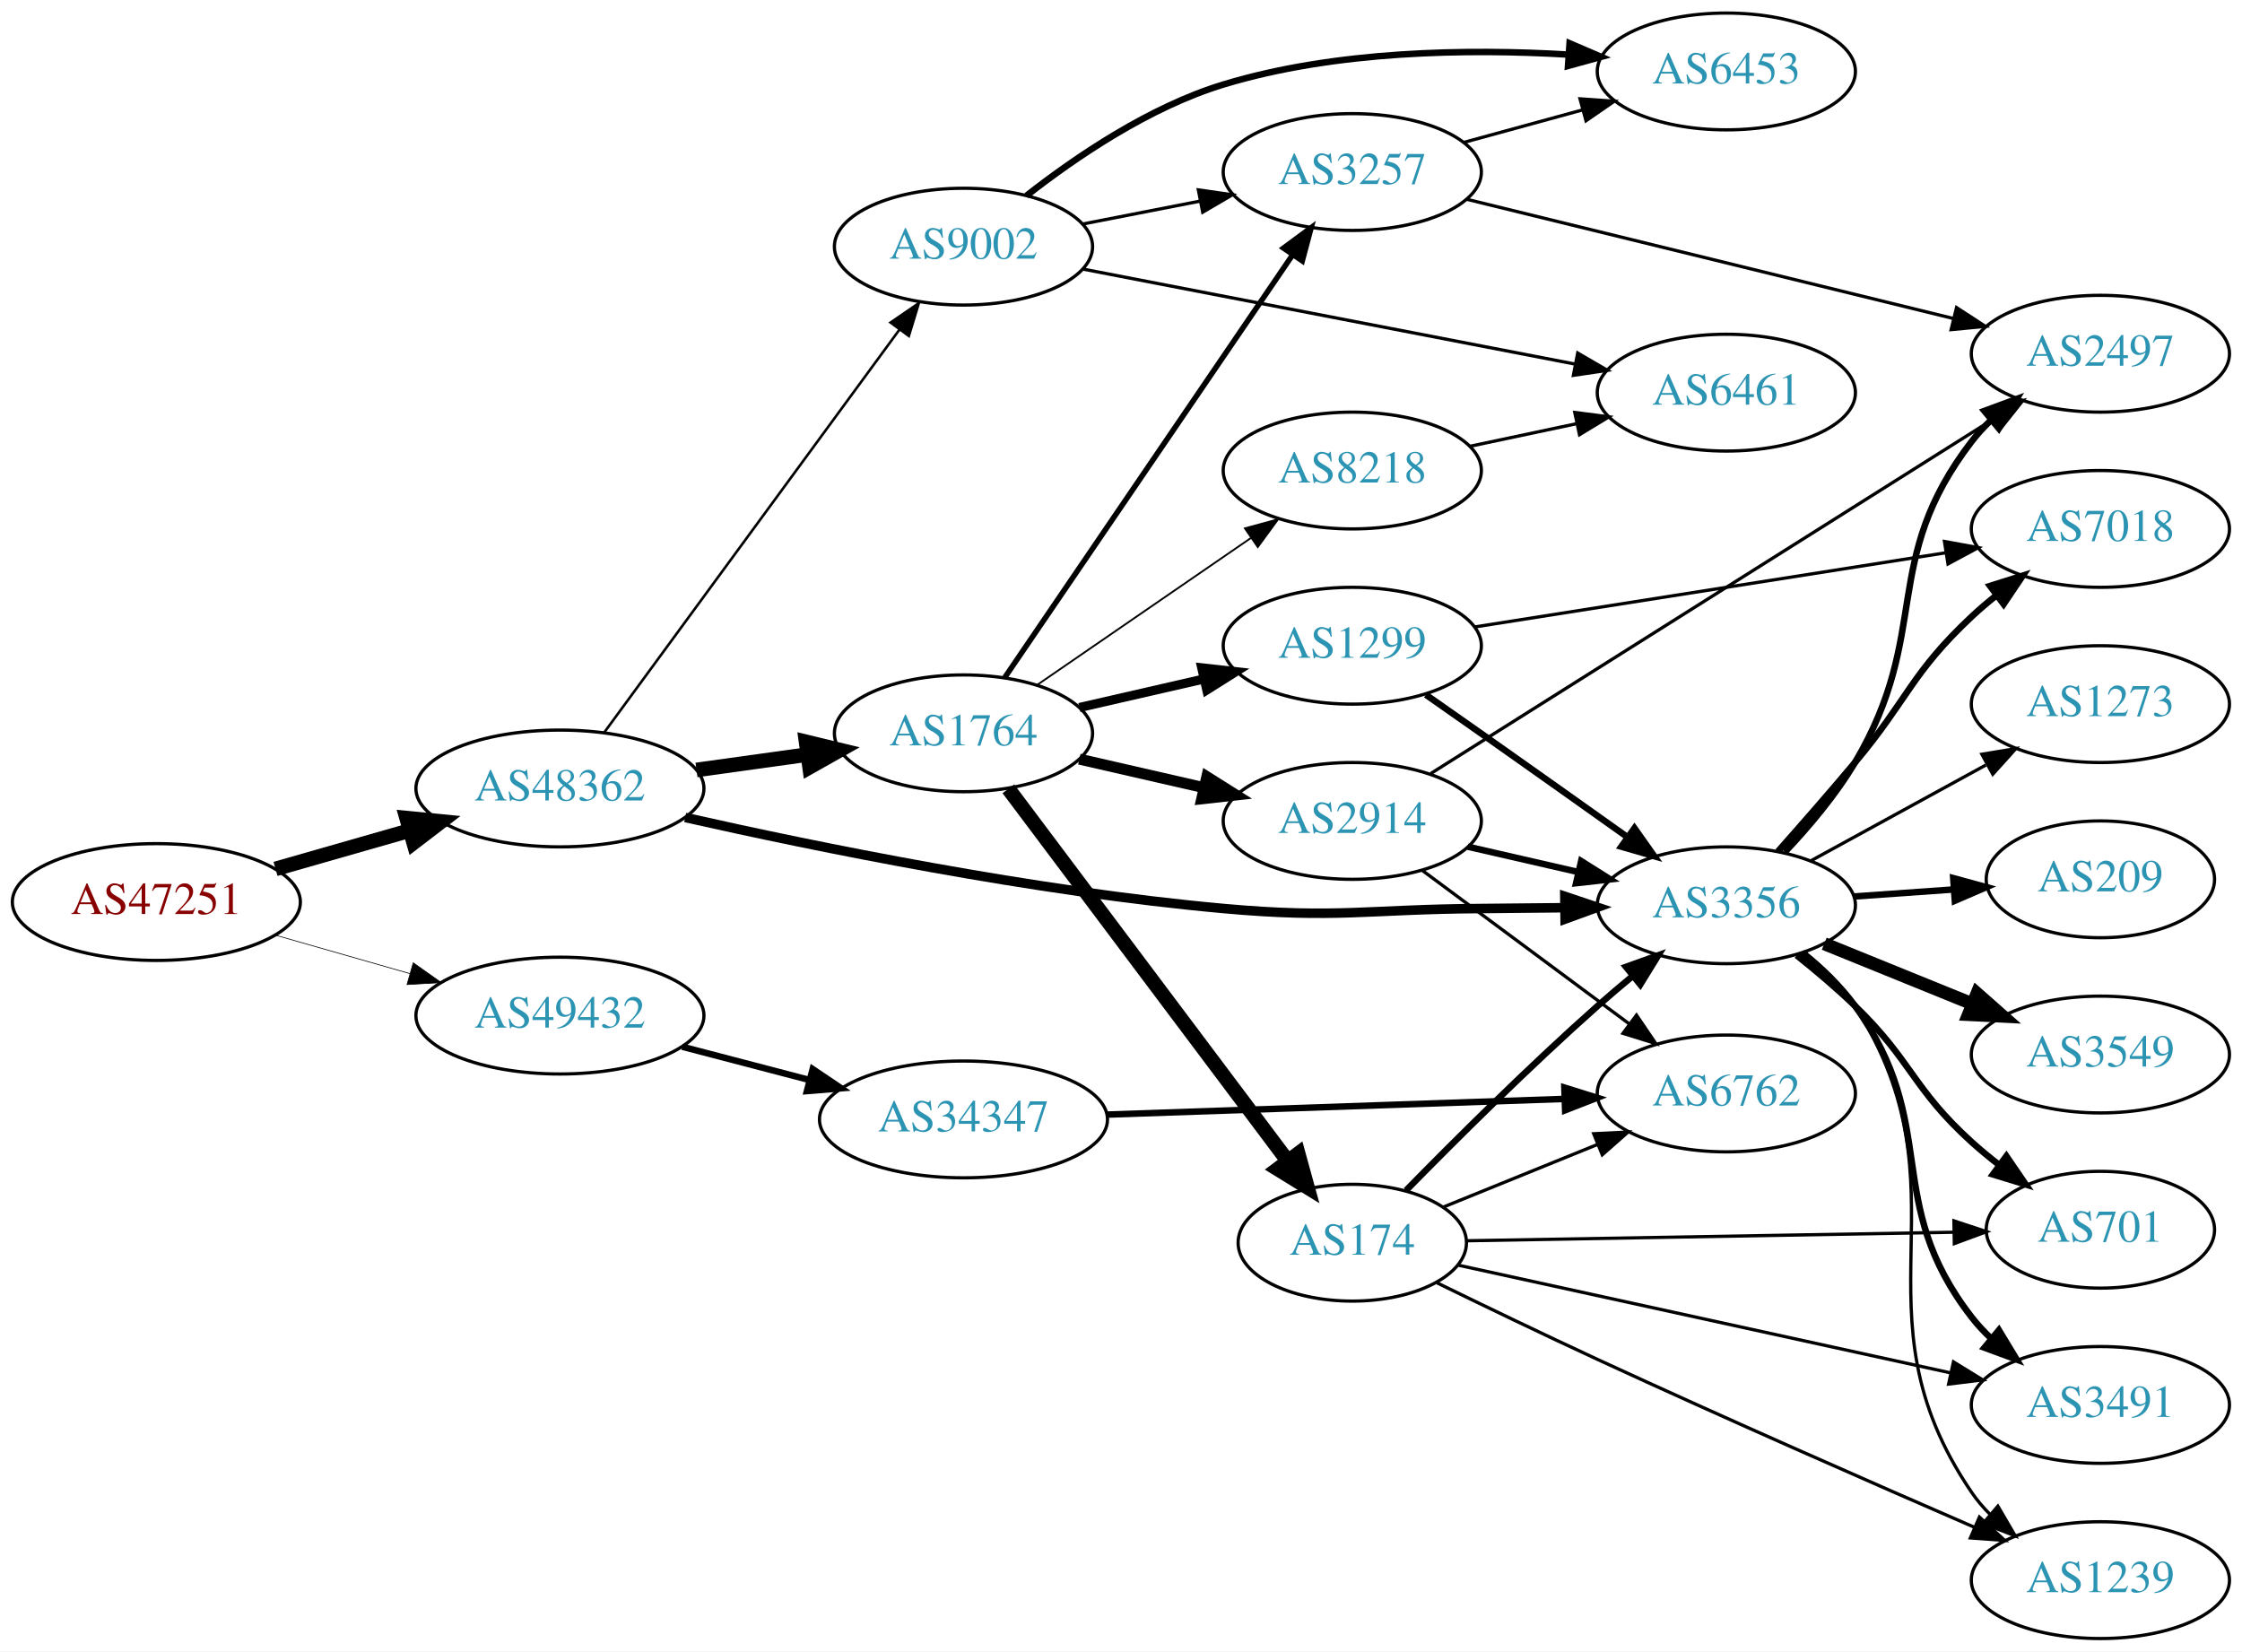
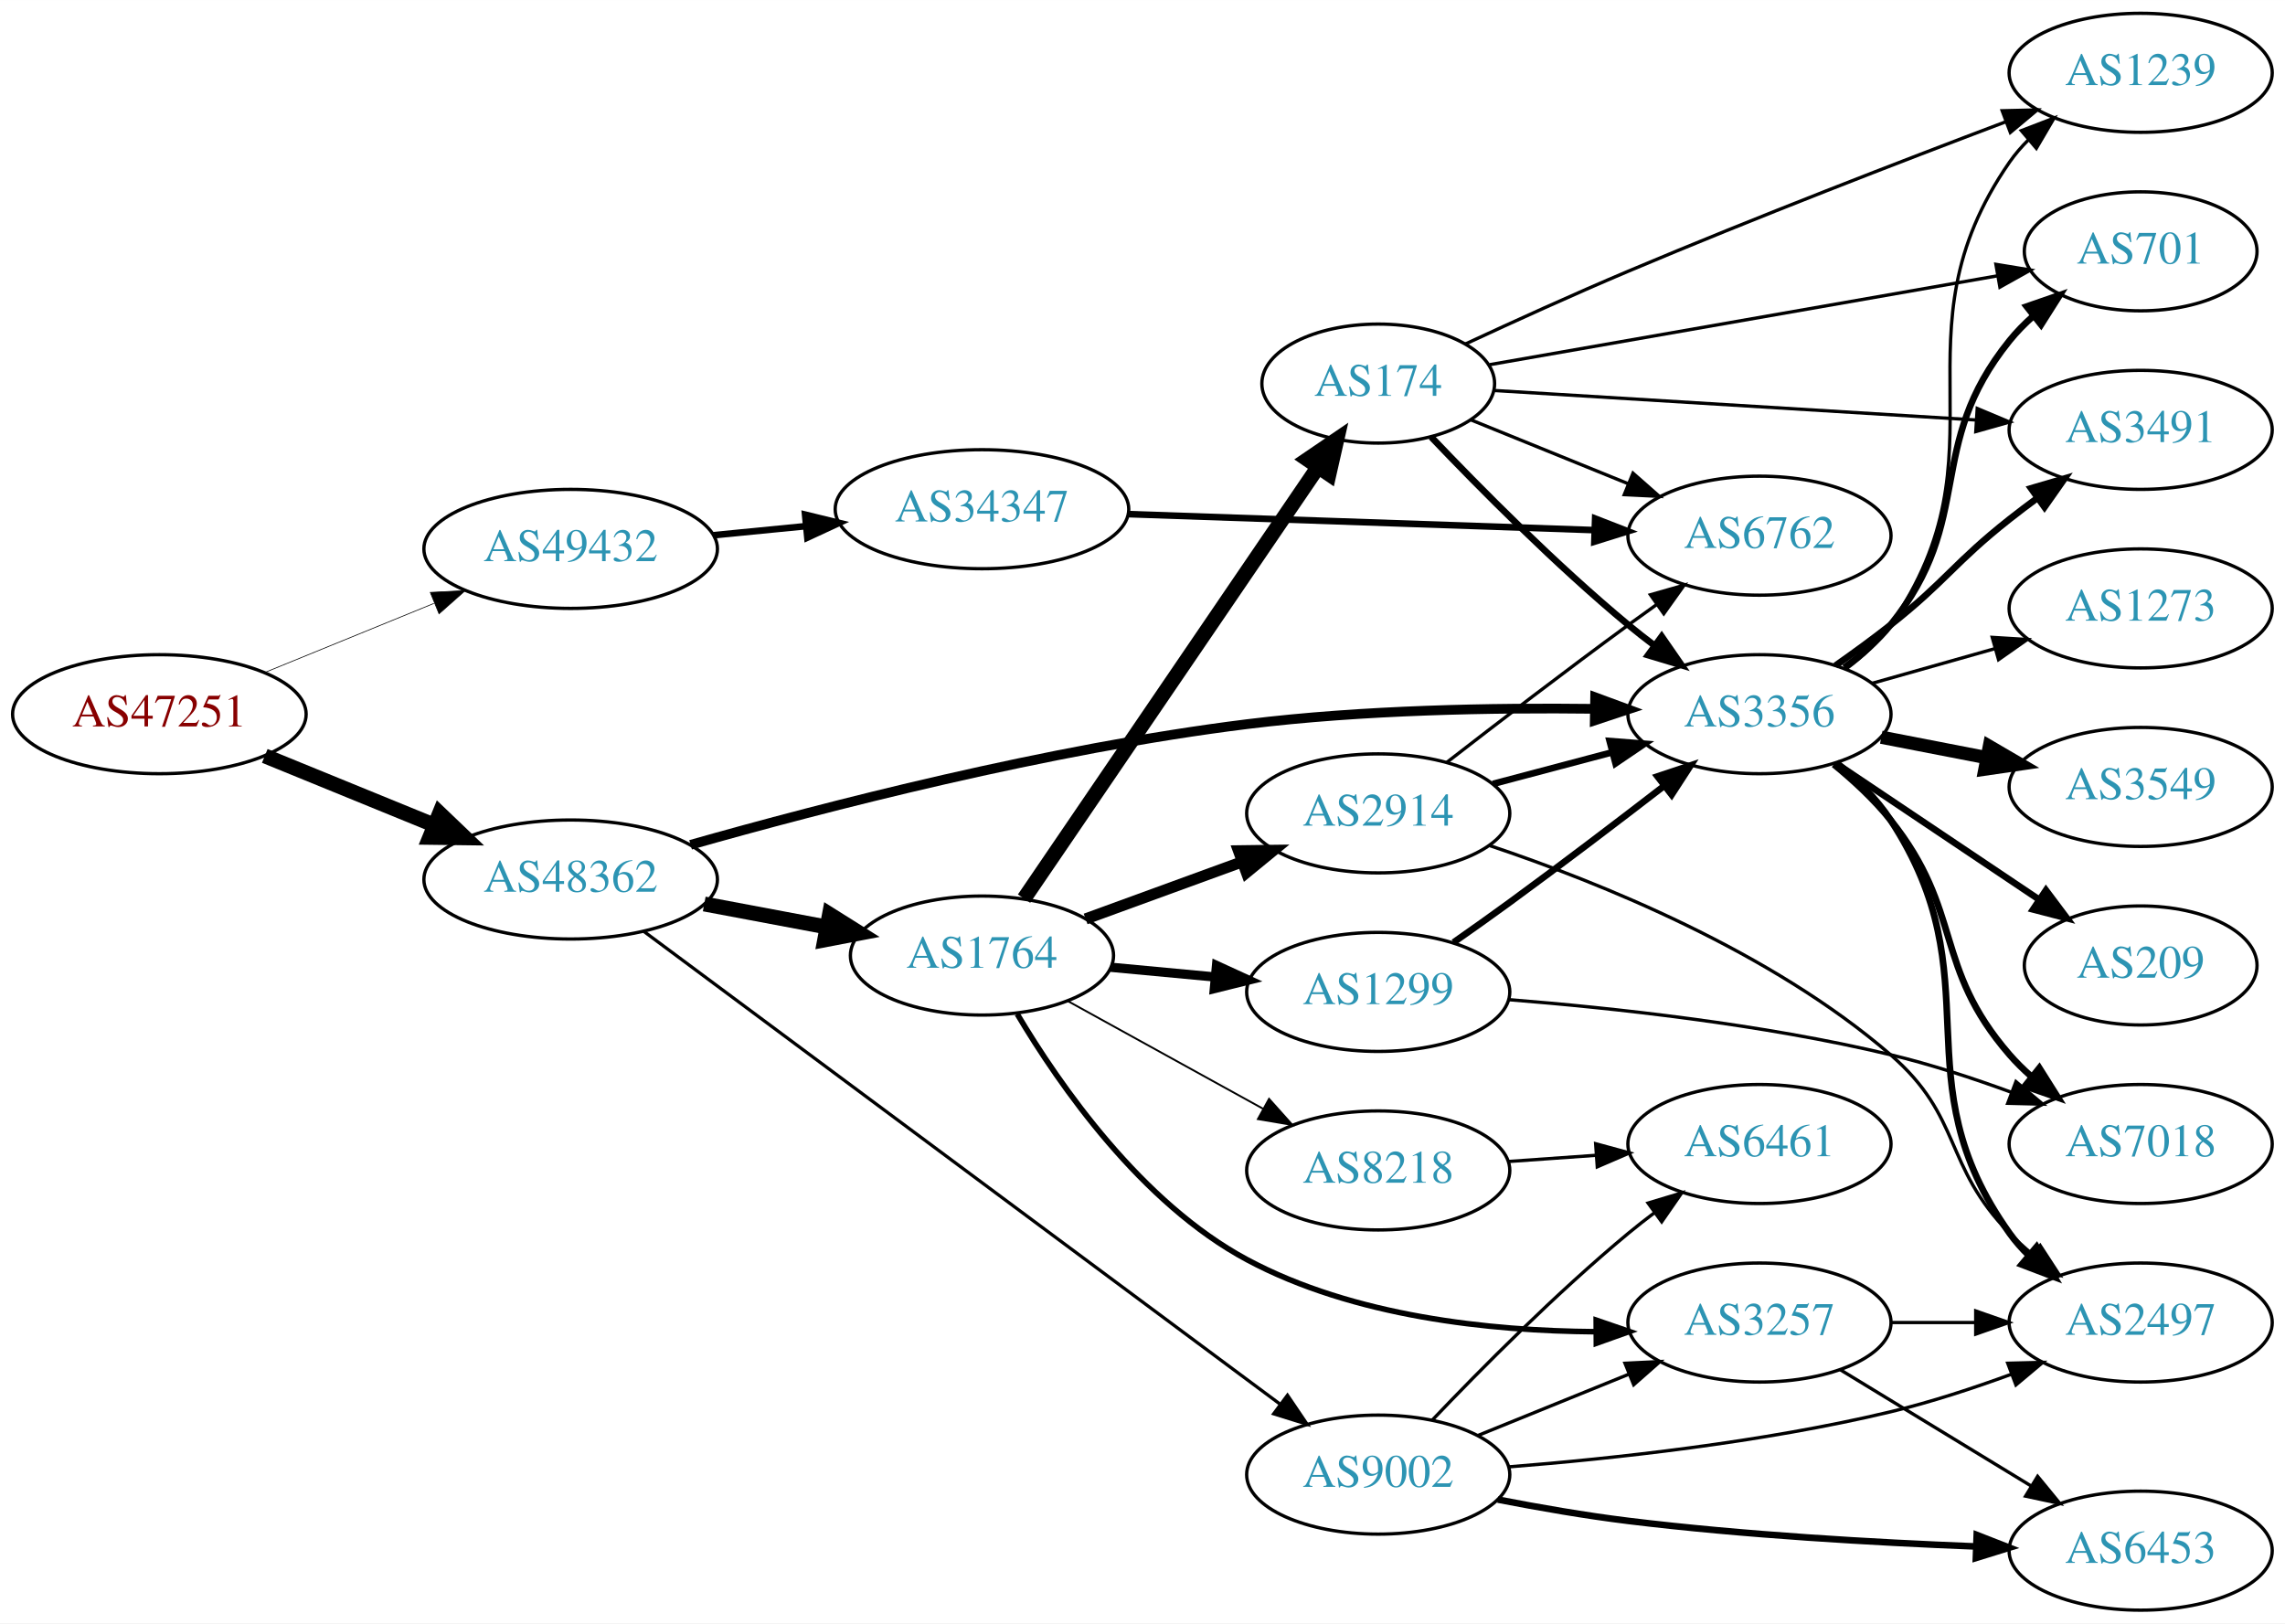
- <svg xmlns="http://www.w3.org/2000/svg" xmlns:xlink="http://www.w3.org/1999/xlink" width="691pt" height="509pt" viewBox="0.00 0.00 691.06 509.00">
-   <g id="graph0" class="graph" transform="scale(1 1) rotate(0) translate(4 505)">
-     <polygon fill="white" stroke="none" points="-4,4 -4,-505 687.055,-505 687.055,4 -4,4" />
+ <svg xmlns="http://www.w3.org/2000/svg" xmlns:xlink="http://www.w3.org/1999/xlink" width="691pt" height="491pt" viewBox="0.00 0.00 691.06 491.00">
+   <g id="graph0" class="graph" transform="scale(1 1) rotate(0) translate(4 487)">
+     <polygon fill="white" stroke="none" points="-4,4 -4,-487 687.055,-487 687.055,4 -4,4" />
    <g id="node1" class="node">
      <g id="a_node1">
        <a xlink:href="/asn/47251" xlink:title="AS47251 ~ VLBGIT Friesenecker e.U. [AT]">
-           <ellipse fill="#ffffff" stroke="black" cx="44.196" cy="-227" rx="44.393" ry="18" />
-           <text text-anchor="middle" x="44.196" y="-223.3" font-family="Times,serif" font-size="14.00" fill="#880000">AS47251</text>
+           <ellipse fill="#ffffff" stroke="black" cx="44.196" cy="-271" rx="44.393" ry="18" />
+           <text text-anchor="middle" x="44.196" y="-267.3" font-family="Times,serif" font-size="14.00" fill="#880000">AS47251</text>
        </a>
      </g>
    </g>
    <g id="node2" class="node">
      <g id="a_node2">
        <a xlink:href="/asn/48362" xlink:title="AS48362 ~ Stadtwerke Feldkirch [AT]">
-           <ellipse fill="#ffffff" stroke="black" cx="168.588" cy="-262" rx="44.393" ry="18" />
-           <text text-anchor="middle" x="168.588" y="-258.3" font-family="Times,serif" font-size="14.00" fill="#2c94b3">AS48362</text>
+           <ellipse fill="#ffffff" stroke="black" cx="168.588" cy="-221" rx="44.393" ry="18" />
+           <text text-anchor="middle" x="168.588" y="-217.3" font-family="Times,serif" font-size="14.00" fill="#2c94b3">AS48362</text>
        </a>
      </g>
    </g>
    <g id="edge1" class="edge">
-       <path fill="none" stroke="black" stroke-width="4.5" d="M80.926,-237.218C93.871,-240.919 108.667,-245.15 122.324,-249.056" />
-       <polygon fill="black" stroke="black" stroke-width="4.5" points="121.328,-252.866 132.026,-251.83 123.494,-245.295 121.328,-252.866" />
+       <path fill="none" stroke="black" stroke-width="4.5" d="M76.081,-258.383C91.591,-252.047 110.576,-244.291 127.225,-237.489" />
+       <polygon fill="black" stroke="black" stroke-width="4.5" points="128.945,-241.04 136.713,-233.613 125.967,-233.75 128.945,-241.04" />
    </g>
    <g id="node3" class="node">
      <g id="a_node3">
        <a xlink:href="/asn/49432" xlink:title="AS49432 ~ schallert.com e.U. [AT]">
-           <ellipse fill="#ffffff" stroke="black" cx="168.588" cy="-192" rx="44.393" ry="18" />
-           <text text-anchor="middle" x="168.588" y="-188.3" font-family="Times,serif" font-size="14.00" fill="#2c94b3">AS49432</text>
+           <ellipse fill="#ffffff" stroke="black" cx="168.588" cy="-321" rx="44.393" ry="18" />
+           <text text-anchor="middle" x="168.588" y="-317.3" font-family="Times,serif" font-size="14.00" fill="#2c94b3">AS49432</text>
        </a>
      </g>
    </g>
    <g id="edge2" class="edge">
-       <path fill="none" stroke="black" stroke-width="0.214" d="M80.926,-216.782C93.871,-213.081 108.667,-208.85 122.324,-204.944" />
-       <polygon fill="black" stroke="black" stroke-width="0.214" points="123.373,-208.284 132.026,-202.17 121.449,-201.554 123.373,-208.284" />
+       <path fill="none" stroke="black" stroke-width="0.209" d="M76.081,-283.617C91.591,-289.953 110.576,-297.709 127.225,-304.511" />
+       <polygon fill="black" stroke="black" stroke-width="0.209" points="126.132,-307.845 136.713,-308.387 128.78,-301.365 126.132,-307.845" />
    </g>
    <g id="node4" class="node">
      <g id="a_node4">
-         <a xlink:href="/asn/1764" xlink:title="AS1764 ~ NEXTLAYER-AS [AT]">
-           <ellipse fill="#ffffff" stroke="black" cx="292.98" cy="-279" rx="39.794" ry="18" />
-           <text text-anchor="middle" x="292.98" y="-275.3" font-family="Times,serif" font-size="14.00" fill="#2c94b3">AS1764</text>
+         <a xlink:href="/asn/3356" xlink:title="AS3356 ~ Level 3 Parent, LLC [US]">
+           <ellipse fill="#ffffff" stroke="black" cx="528.116" cy="-271" rx="39.794" ry="18" />
+           <text text-anchor="middle" x="528.116" y="-267.3" font-family="Times,serif" font-size="14.00" fill="#2c94b3">AS3356</text>
        </a>
      </g>
    </g>
    <g id="edge3" class="edge">
-       <path fill="none" stroke="black" stroke-width="4.5" d="M210.684,-267.708C221.636,-269.229 233.556,-270.885 244.807,-272.448" />
-       <polygon fill="black" stroke="black" stroke-width="4.5" points="244.458,-276.374 254.904,-273.85 245.541,-268.574 244.458,-276.374" />
+       <path fill="none" stroke="black" stroke-width="2.935" d="M204.862,-231.496C245.146,-242.93 313.237,-260.579 373.176,-268 408.06,-272.319 447.723,-272.993 478.052,-272.626" />
+       <polygon fill="black" stroke="black" stroke-width="2.935" points="478.426,-276.121 488.367,-272.457 478.311,-269.122 478.426,-276.121" />
    </g>
    <g id="node5" class="node">
      <g id="a_node5">
-         <a xlink:href="/asn/3356" xlink:title="AS3356 ~ Level 3 Parent, LLC [US]">
-           <ellipse fill="#ffffff" stroke="black" cx="528.116" cy="-226" rx="39.794" ry="18" />
-           <text text-anchor="middle" x="528.116" y="-222.3" font-family="Times,serif" font-size="14.00" fill="#2c94b3">AS3356</text>
+         <a xlink:href="/asn/1764" xlink:title="AS1764 ~ NEXTLAYER-AS [AT]">
+           <ellipse fill="#ffffff" stroke="black" cx="292.98" cy="-198" rx="39.794" ry="18" />
+           <text text-anchor="middle" x="292.98" y="-194.3" font-family="Times,serif" font-size="14.00" fill="#2c94b3">AS1764</text>
        </a>
      </g>
    </g>
    <g id="edge4" class="edge">
-       <path fill="none" stroke="black" stroke-width="2.935" d="M207.208,-253.064C247.858,-243.903 314.678,-230.273 373.176,-225 408.276,-221.836 417.229,-224.764 452.469,-225 460.762,-225.056 469.572,-225.146 478.124,-225.25" />
-       <polygon fill="black" stroke="black" stroke-width="2.935" points="478.33,-228.753 488.374,-225.382 478.42,-221.753 478.33,-228.753" />
+       <path fill="none" stroke="black" stroke-width="4.5" d="M208.988,-213.596C220.78,-211.38 233.815,-208.931 245.991,-206.642" />
+       <polygon fill="black" stroke="black" stroke-width="4.5" points="246.872,-210.483 255.972,-204.767 245.417,-202.744 246.872,-210.483" />
    </g>
    <g id="node6" class="node">
      <g id="a_node6">
        <a xlink:href="/asn/9002" xlink:title="AS9002 ~ RETN Limited [EU]">
-           <ellipse fill="#ffffff" stroke="black" cx="292.98" cy="-429" rx="39.794" ry="18" />
-           <text text-anchor="middle" x="292.98" y="-425.3" font-family="Times,serif" font-size="14.00" fill="#2c94b3">AS9002</text>
+           <ellipse fill="#ffffff" stroke="black" cx="412.823" cy="-41" rx="39.794" ry="18" />
+           <text text-anchor="middle" x="412.823" y="-37.3" font-family="Times,serif" font-size="14.00" fill="#2c94b3">AS9002</text>
        </a>
      </g>
    </g>
    <g id="edge5" class="edge">
-       <path fill="none" stroke="black" stroke-width="0.783" d="M182.225,-279.243C203.846,-308.744 248.037,-369.041 273.252,-403.446" />
-       <polygon fill="black" stroke="black" stroke-width="0.783" points="270.494,-405.604 279.229,-411.601 276.14,-401.466 270.494,-405.604" />
+       <path fill="none" stroke="black" stroke-width="0.978" d="M190.661,-205.341C234.096,-173.066 333.636,-99.099 382.99,-62.425" />
+       <polygon fill="black" stroke="black" stroke-width="0.978" points="385.375,-65.014 391.314,-56.24 381.2,-59.395 385.375,-65.014" />
    </g>
    <g id="node23" class="node">
      <g id="a_node23">
        <a xlink:href="/asn/34347" xlink:title="AS34347 ~ HALLAG Kommunal GmbH [AT]">
-           <ellipse fill="#ffffff" stroke="black" cx="292.98" cy="-160" rx="44.393" ry="18" />
-           <text text-anchor="middle" x="292.98" y="-156.3" font-family="Times,serif" font-size="14.00" fill="#2c94b3">AS34347</text>
-         </a>
-       </g>
-     </g>
-     <g id="edge34" class="edge">
-       <path fill="none" stroke="black" stroke-width="2" d="M206.31,-182.399C218.654,-179.171 232.589,-175.528 245.578,-172.132" />
-       <polygon fill="black" stroke="black" stroke-width="2" points="246.495,-175.51 255.285,-169.594 244.724,-168.738 246.495,-175.51" />
+           <ellipse fill="#ffffff" stroke="black" cx="292.98" cy="-333" rx="44.393" ry="18" />
+           <text text-anchor="middle" x="292.98" y="-329.3" font-family="Times,serif" font-size="14.00" fill="#2c94b3">AS34347</text>
+         </a>
+       </g>
+     </g>
+     <g id="edge35" class="edge">
+       <path fill="none" stroke="black" stroke-width="2" d="M211.709,-325.13C220.748,-326.016 230.403,-326.963 239.772,-327.881" />
+       <polygon fill="black" stroke="black" stroke-width="2" points="239.488,-331.37 249.782,-328.863 240.172,-324.404 239.488,-331.37" />
    </g>
    <g id="node7" class="node">
      <g id="a_node7">
-         <a xlink:href="/asn/2914" xlink:title="AS2914 ~ NTT America, Inc. [US]">
-           <ellipse fill="#ffffff" stroke="black" cx="412.823" cy="-252" rx="39.794" ry="18" />
-           <text text-anchor="middle" x="412.823" y="-248.3" font-family="Times,serif" font-size="14.00" fill="#2c94b3">AS2914</text>
+         <a xlink:href="/asn/3549" xlink:title="AS3549 ~ Level 3 Parent, LLC [US]">
+           <ellipse fill="#ffffff" stroke="black" cx="643.409" cy="-249" rx="39.794" ry="18" />
+           <text text-anchor="middle" x="643.409" y="-245.3" font-family="Times,serif" font-size="14.00" fill="#2c94b3">AS3549</text>
        </a>
      </g>
    </g>
    <g id="edge6" class="edge">
-       <path fill="none" stroke="black" stroke-width="3.375" d="M328.7,-271.045C340.7,-268.296 354.32,-265.175 367.013,-262.267" />
-       <polygon fill="black" stroke="black" stroke-width="3.375" points="367.979,-265.636 376.945,-259.991 366.415,-258.813 367.979,-265.636" />
+       <path fill="none" stroke="black" stroke-width="4" d="M564.963,-264.039C575.083,-262.074 586.231,-259.909 596.84,-257.849" />
+       <polygon fill="black" stroke="black" stroke-width="4" points="597.646,-261.258 606.795,-255.916 596.312,-254.386 597.646,-261.258" />
    </g>
    <g id="node8" class="node">
      <g id="a_node8">
-         <a xlink:href="/asn/1299" xlink:title="AS1299 ~ Telia Carrier [EU]">
-           <ellipse fill="#ffffff" stroke="black" cx="412.823" cy="-306" rx="39.794" ry="18" />
-           <text text-anchor="middle" x="412.823" y="-302.3" font-family="Times,serif" font-size="14.00" fill="#2c94b3">AS1299</text>
+         <a xlink:href="/asn/3491" xlink:title="AS3491 ~ PCCW Global, Inc. [US]">
+           <ellipse fill="#ffffff" stroke="black" cx="643.409" cy="-357" rx="39.794" ry="18" />
+           <text text-anchor="middle" x="643.409" y="-353.3" font-family="Times,serif" font-size="14.00" fill="#2c94b3">AS3491</text>
        </a>
      </g>
    </g>
    <g id="edge7" class="edge">
-       <path fill="none" stroke="black" stroke-width="2.812" d="M328.7,-286.955C340.7,-289.704 354.32,-292.825 367.013,-295.733" />
-       <polygon fill="black" stroke="black" stroke-width="2.812" points="366.415,-299.187 376.945,-298.009 367.979,-292.364 366.415,-299.187" />
+       <path fill="none" stroke="black" stroke-width="2" d="M551.106,-285.701C556.636,-289.577 562.494,-293.842 567.762,-298 584.565,-311.264 586.959,-316.736 603.762,-330 606.479,-332.144 609.352,-334.317 612.256,-336.449" />
+       <polygon fill="black" stroke="black" stroke-width="2" points="610.252,-339.319 620.419,-342.299 614.329,-333.629 610.252,-339.319" />
    </g>
    <g id="node9" class="node">
      <g id="a_node9">
-         <a xlink:href="/asn/3257" xlink:title="AS3257 ~ GTT [DE]">
-           <ellipse fill="#ffffff" stroke="black" cx="412.823" cy="-452" rx="39.794" ry="18" />
-           <text text-anchor="middle" x="412.823" y="-448.3" font-family="Times,serif" font-size="14.00" fill="#2c94b3">AS3257</text>
+         <a xlink:href="/asn/1239" xlink:title="AS1239 ~ Sprint [US]">
+           <ellipse fill="#ffffff" stroke="black" cx="643.409" cy="-465" rx="39.794" ry="18" />
+           <text text-anchor="middle" x="643.409" y="-461.3" font-family="Times,serif" font-size="14.00" fill="#2c94b3">AS1239</text>
        </a>
      </g>
    </g>
    <g id="edge8" class="edge">
-       <path fill="none" stroke="black" stroke-width="1.688" d="M305.71,-296.22C326.534,-326.79 370.051,-390.676 394.391,-426.409" />
-       <polygon fill="black" stroke="black" stroke-width="1.688" points="391.618,-428.555 400.14,-434.849 397.403,-424.614 391.618,-428.555" />
+       <path fill="none" stroke="black" d="M554.309,-284.693C559.371,-288.432 564.218,-292.888 567.762,-298 604.374,-350.794 567.151,-385.206 603.762,-438 605.424,-440.396 607.372,-442.648 609.493,-444.75" />
+       <polygon fill="black" stroke="black" points="607.328,-447.502 617.216,-451.307 611.859,-442.167 607.328,-447.502" />
    </g>
    <g id="node10" class="node">
      <g id="a_node10">
-         <a xlink:href="/asn/174" xlink:title="AS174 ~ Cogent Communications [US]">
-           <ellipse fill="#ffffff" stroke="black" cx="412.823" cy="-122" rx="35.194" ry="18" />
-           <text text-anchor="middle" x="412.823" y="-118.3" font-family="Times,serif" font-size="14.00" fill="#2c94b3">AS174</text>
+         <a xlink:href="/asn/7018" xlink:title="AS7018 ~ AT&amp;T Services, Inc. [US]">
+           <ellipse fill="#ffffff" stroke="black" cx="643.409" cy="-141" rx="39.794" ry="18" />
+           <text text-anchor="middle" x="643.409" y="-137.3" font-family="Times,serif" font-size="14.00" fill="#2c94b3">AS7018</text>
        </a>
      </g>
    </g>
    <g id="edge9" class="edge">
-       <path fill="none" stroke="black" stroke-width="4.5" d="M306.816,-261.899C327.624,-234.176 368.821,-179.291 392.966,-147.123" />
-       <polygon fill="black" stroke="black" stroke-width="4.5" points="396.149,-149.441 399.003,-139.08 389.851,-144.714 396.149,-149.441" />
+       <path fill="none" stroke="black" stroke-width="2" d="M550.617,-255.81C556.638,-250.898 562.868,-245.124 567.762,-239 589.85,-211.362 580.563,-194.712 603.762,-168 605.725,-165.741 607.915,-163.576 610.227,-161.525" />
+       <polygon fill="black" stroke="black" stroke-width="2" points="612.762,-163.981 618.411,-155.017 608.405,-158.502 612.762,-163.981" />
    </g>
    <g id="node11" class="node">
      <g id="a_node11">
-         <a xlink:href="/asn/8218" xlink:title="AS8218 ~ legacy Neotelecoms [FR]">
-           <ellipse fill="#ffffff" stroke="black" cx="412.823" cy="-360" rx="39.794" ry="18" />
-           <text text-anchor="middle" x="412.823" y="-356.3" font-family="Times,serif" font-size="14.00" fill="#2c94b3">AS8218</text>
+         <a xlink:href="/asn/2497" xlink:title="AS2497 ~ Internet Initiative Japan Inc. [JP]">
+           <ellipse fill="#ffffff" stroke="black" cx="643.409" cy="-87" rx="39.794" ry="18" />
+           <text text-anchor="middle" x="643.409" y="-83.3" font-family="Times,serif" font-size="14.00" fill="#2c94b3">AS2497</text>
        </a>
      </g>
    </g>
    <g id="edge10" class="edge">
-       <path fill="none" stroke="black" stroke-width="0.562" d="M315.595,-293.857C334.083,-306.565 360.897,-324.995 381.526,-339.175" />
-       <polygon fill="black" stroke="black" stroke-width="0.562" points="379.723,-342.183 389.947,-344.963 383.688,-336.414 379.723,-342.183" />
+       <path fill="none" stroke="black" stroke-width="2" d="M551.373,-256.357C557.416,-251.461 563.467,-245.559 567.762,-239 599.436,-190.635 570.138,-161.03 603.762,-114 605.458,-111.628 607.431,-109.393 609.569,-107.304" />
+       <polygon fill="black" stroke="black" stroke-width="2" points="611.933,-109.889 617.324,-100.769 607.422,-104.537 611.933,-109.889" />
    </g>
    <g id="node12" class="node">
      <g id="a_node12">
-         <a xlink:href="/asn/701" xlink:title="AS701 ~ UUNET [US]">
-           <ellipse fill="#ffffff" stroke="black" cx="643.409" cy="-126" rx="35.194" ry="18" />
-           <text text-anchor="middle" x="643.409" y="-122.3" font-family="Times,serif" font-size="14.00" fill="#2c94b3">AS701</text>
-         </a>
-       </g>
-     </g>
-     <g id="edge22" class="edge">
-       <path fill="none" stroke="black" stroke-width="2" d="M549.775,-210.592C555.772,-205.814 562.2,-200.384 567.762,-195 585.428,-177.901 585.541,-169.505 603.762,-153 606.39,-150.62 609.234,-148.273 612.148,-146.015" />
-       <polygon fill="black" stroke="black" stroke-width="2" points="614.432,-148.68 620.415,-139.936 610.285,-143.04 614.432,-148.68" />
+         <a xlink:href="/asn/209" xlink:title="AS209 ~ CenturyLink Communications, LLC [US]">
+           <ellipse fill="#ffffff" stroke="black" cx="643.409" cy="-195" rx="35.194" ry="18" />
+           <text text-anchor="middle" x="643.409" y="-191.3" font-family="Times,serif" font-size="14.00" fill="#2c94b3">AS209</text>
+         </a>
+       </g>
+     </g>
+     <g id="edge11" class="edge">
+       <path fill="none" stroke="black" stroke-width="2" d="M551.229,-256.166C568.763,-244.403 593.437,-227.852 612.696,-214.932" />
+       <polygon fill="black" stroke="black" stroke-width="2" points="614.764,-217.759 621.119,-209.282 610.865,-211.946 614.764,-217.759" />
    </g>
    <g id="node13" class="node">
      <g id="a_node13">
-         <a xlink:href="/asn/3491" xlink:title="AS3491 ~ PCCW Global, Inc. [US]">
-           <ellipse fill="#ffffff" stroke="black" cx="643.409" cy="-72" rx="39.794" ry="18" />
-           <text text-anchor="middle" x="643.409" y="-68.3" font-family="Times,serif" font-size="14.00" fill="#2c94b3">AS3491</text>
-         </a>
-       </g>
-     </g>
-     <g id="edge18" class="edge">
-       <path fill="none" stroke="black" stroke-width="2" d="M551.466,-211.391C557.369,-206.709 563.323,-201.13 567.762,-195 594.489,-158.093 575.828,-135.002 603.762,-99 605.55,-96.696 607.588,-94.511 609.773,-92.456" />
-       <polygon fill="black" stroke="black" stroke-width="2" points="612.129,-95.049 617.614,-85.985 607.673,-89.65 612.129,-95.049" />
+         <a xlink:href="/asn/701" xlink:title="AS701 ~ UUNET [US]">
+           <ellipse fill="#ffffff" stroke="black" cx="643.409" cy="-411" rx="35.194" ry="18" />
+           <text text-anchor="middle" x="643.409" y="-407.3" font-family="Times,serif" font-size="14.00" fill="#2c94b3">AS701</text>
+         </a>
+       </g>
+     </g>
+     <g id="edge12" class="edge">
+       <path fill="none" stroke="black" stroke-width="2" d="M553.775,-285.093C558.865,-288.812 563.857,-293.158 567.762,-298 593.776,-330.253 577.749,-351.747 603.762,-384 605.869,-386.612 608.292,-389.08 610.877,-391.383" />
+       <polygon fill="black" stroke="black" stroke-width="2" points="608.943,-394.316 618.957,-397.776 613.286,-388.827 608.943,-394.316" />
+     </g>
+     <g id="node14" class="node">
+       <g id="a_node14">
+         <a xlink:href="/asn/1273" xlink:title="AS1273 ~ Vodafone Group PLC [EU]">
+           <ellipse fill="#ffffff" stroke="black" cx="643.409" cy="-303" rx="39.794" ry="18" />
+           <text text-anchor="middle" x="643.409" y="-299.3" font-family="Times,serif" font-size="14.00" fill="#2c94b3">AS1273</text>
+         </a>
+       </g>
+     </g>
+     <g id="edge13" class="edge">
+       <path fill="none" stroke="black" d="M562.189,-280.342C573.837,-283.631 587.102,-287.378 599.445,-290.865" />
+       <polygon fill="black" stroke="black" points="598.523,-294.241 609.098,-293.591 600.426,-287.505 598.523,-294.241" />
    </g>
    <g id="node15" class="node">
      <g id="a_node15">
-         <a xlink:href="/asn/1239" xlink:title="AS1239 ~ Sprint [US]">
-           <ellipse fill="#ffffff" stroke="black" cx="643.409" cy="-18" rx="39.794" ry="18" />
-           <text text-anchor="middle" x="643.409" y="-14.3" font-family="Times,serif" font-size="14.00" fill="#2c94b3">AS1239</text>
-         </a>
-       </g>
-     </g>
-     <g id="edge21" class="edge">
-       <path fill="none" stroke="black" d="M552.368,-211.409C558.14,-206.795 563.801,-201.247 567.762,-195 604.479,-137.101 565.149,-101.652 603.762,-45 605.405,-42.591 607.338,-40.329 609.45,-38.221" />
-       <polygon fill="black" stroke="black" points="611.816,-40.803 617.154,-31.651 607.274,-35.476 611.816,-40.803" />
+         <a xlink:href="/asn/2914" xlink:title="AS2914 ~ NTT America, Inc. [US]">
+           <ellipse fill="#ffffff" stroke="black" cx="412.823" cy="-241" rx="39.794" ry="18" />
+           <text text-anchor="middle" x="412.823" y="-237.3" font-family="Times,serif" font-size="14.00" fill="#2c94b3">AS2914</text>
+         </a>
+       </g>
+     </g>
+     <g id="edge14" class="edge">
+       <path fill="none" stroke="black" stroke-width="3.375" d="M324.328,-209.074C338.649,-214.299 355.941,-220.609 371.358,-226.235" />
+       <polygon fill="black" stroke="black" stroke-width="3.375" points="370.575,-229.675 381.169,-229.815 372.974,-223.099 370.575,-229.675" />
    </g>
    <g id="node16" class="node">
      <g id="a_node16">
-         <a xlink:href="/asn/209" xlink:title="AS209 ~ CenturyLink Communications, LLC [US]">
-           <ellipse fill="#ffffff" stroke="black" cx="643.409" cy="-234" rx="35.194" ry="18" />
-           <text text-anchor="middle" x="643.409" y="-230.3" font-family="Times,serif" font-size="14.00" fill="#2c94b3">AS209</text>
-         </a>
-       </g>
-     </g>
-     <g id="edge16" class="edge">
-       <path fill="none" stroke="black" stroke-width="2" d="M567.472,-228.708C577.286,-229.401 587.922,-230.152 598.012,-230.865" />
-       <polygon fill="black" stroke="black" stroke-width="2" points="598.052,-234.376 608.273,-231.59 598.545,-227.394 598.052,-234.376" />
+         <a xlink:href="/asn/1299" xlink:title="AS1299 ~ Telia Carrier [EU]">
+           <ellipse fill="#ffffff" stroke="black" cx="412.823" cy="-187" rx="39.794" ry="18" />
+           <text text-anchor="middle" x="412.823" y="-183.3" font-family="Times,serif" font-size="14.00" fill="#2c94b3">AS1299</text>
+         </a>
+       </g>
+     </g>
+     <g id="edge15" class="edge">
+       <path fill="none" stroke="black" stroke-width="2.812" d="M331.915,-194.459C341.907,-193.526 352.825,-192.507 363.291,-191.53" />
+       <polygon fill="black" stroke="black" stroke-width="2.812" points="363.924,-194.986 373.555,-190.572 363.273,-188.017 363.924,-194.986" />
    </g>
    <g id="node17" class="node">
      <g id="a_node17">
-         <a xlink:href="/asn/3549" xlink:title="AS3549 ~ Level 3 Parent, LLC [US]">
-           <ellipse fill="#ffffff" stroke="black" cx="643.409" cy="-180" rx="39.794" ry="18" />
-           <text text-anchor="middle" x="643.409" y="-176.3" font-family="Times,serif" font-size="14.00" fill="#2c94b3">AS3549</text>
-         </a>
-       </g>
-     </g>
-     <g id="edge17" class="edge">
-       <path fill="none" stroke="black" stroke-width="4" d="M558.292,-214.154C572.167,-208.52 588.945,-201.708 603.854,-195.654" />
-       <polygon fill="black" stroke="black" stroke-width="4" points="605.383,-198.811 613.332,-191.806 602.75,-192.325 605.383,-198.811" />
+         <a xlink:href="/asn/3257" xlink:title="AS3257 ~ GTT [DE]">
+           <ellipse fill="#ffffff" stroke="black" cx="528.116" cy="-87" rx="39.794" ry="18" />
+           <text text-anchor="middle" x="528.116" y="-83.3" font-family="Times,serif" font-size="14.00" fill="#2c94b3">AS3257</text>
+         </a>
+       </g>
+     </g>
+     <g id="edge16" class="edge">
+       <path fill="none" stroke="black" stroke-width="1.688" d="M303.642,-180.31C316.453,-158.756 341.217,-123.105 373.176,-106 405.385,-88.761 446.688,-84.457 478.401,-84.221" />
+       <polygon fill="black" stroke="black" stroke-width="1.688" points="478.741,-87.722 488.762,-84.283 478.783,-80.723 478.741,-87.722" />
    </g>
    <g id="node18" class="node">
      <g id="a_node18">
-         <a xlink:href="/asn/2497" xlink:title="AS2497 ~ Internet Initiative Japan Inc. [JP]">
-           <ellipse fill="#ffffff" stroke="black" cx="643.409" cy="-396" rx="39.794" ry="18" />
-           <text text-anchor="middle" x="643.409" y="-392.3" font-family="Times,serif" font-size="14.00" fill="#2c94b3">AS2497</text>
-         </a>
-       </g>
-     </g>
-     <g id="edge19" class="edge">
-       <path fill="none" stroke="black" stroke-width="2" d="M546.145,-242.39C553.546,-250.211 561.856,-260.028 567.762,-270 591.622,-310.283 575.247,-331.867 603.762,-369 605.538,-371.313 607.568,-373.504 609.747,-375.564" />
-       <polygon fill="black" stroke="black" stroke-width="2" points="607.642,-378.365 617.577,-382.043 612.104,-372.972 607.642,-378.365" />
+         <a xlink:href="/asn/174" xlink:title="AS174 ~ Cogent Communications [US]">
+           <ellipse fill="#ffffff" stroke="black" cx="412.823" cy="-371" rx="35.194" ry="18" />
+           <text text-anchor="middle" x="412.823" y="-367.3" font-family="Times,serif" font-size="14.00" fill="#2c94b3">AS174</text>
+         </a>
+       </g>
+     </g>
+     <g id="edge17" class="edge">
+       <path fill="none" stroke="black" stroke-width="4.5" d="M305.71,-215.22C326.587,-245.869 370.275,-310.006 394.579,-345.684" />
+       <polygon fill="black" stroke="black" stroke-width="4.5" points="391.43,-348.056 400.314,-354.104 397.939,-343.623 391.43,-348.056" />
    </g>
    <g id="node19" class="node">
      <g id="a_node19">
-         <a xlink:href="/asn/7018" xlink:title="AS7018 ~ AT&amp;T Services, Inc. [US]">
-           <ellipse fill="#ffffff" stroke="black" cx="643.409" cy="-342" rx="39.794" ry="18" />
-           <text text-anchor="middle" x="643.409" y="-338.3" font-family="Times,serif" font-size="14.00" fill="#2c94b3">AS7018</text>
-         </a>
-       </g>
+         <a xlink:href="/asn/8218" xlink:title="AS8218 ~ legacy Neotelecoms [FR]">
+           <ellipse fill="#ffffff" stroke="black" cx="412.823" cy="-133" rx="39.794" ry="18" />
+           <text text-anchor="middle" x="412.823" y="-129.3" font-family="Times,serif" font-size="14.00" fill="#2c94b3">AS8218</text>
+         </a>
+       </g>
+     </g>
+     <g id="edge18" class="edge">
+       <path fill="none" stroke="black" stroke-width="0.562" d="M318.972,-184.215C336.158,-174.736 359.186,-162.034 378.009,-151.651" />
+       <polygon fill="black" stroke="black" stroke-width="0.562" points="379.802,-154.66 386.868,-146.765 376.421,-148.53 379.802,-154.66" />
+     </g>
+     <g id="edge21" class="edge">
+       <path fill="none" stroke="black" d="M452.205,-43.338C483.608,-45.822 529.003,-50.723 567.762,-60 579.908,-62.907 592.81,-67.14 604.409,-71.395" />
+       <polygon fill="black" stroke="black" points="603.21,-74.683 613.801,-74.946 605.685,-68.135 603.21,-74.683" />
    </g>
    <g id="edge20" class="edge">
-       <path fill="none" stroke="black" stroke-width="2" d="M543.98,-242.558C551.241,-250.74 560.055,-260.807 567.762,-270 584.218,-289.627 585.073,-297.487 603.762,-315 606.151,-317.239 608.737,-319.437 611.4,-321.553" />
-       <polygon fill="black" stroke="black" stroke-width="2" points="609.396,-324.424 619.501,-327.611 613.589,-318.819 609.396,-324.424" />
+       <path fill="none" stroke="black" d="M442.999,-52.846C456.874,-58.48 473.652,-65.292 488.561,-71.346" />
+       <polygon fill="black" stroke="black" points="487.457,-74.675 498.039,-75.194 490.09,-68.189 487.457,-74.675" />
    </g>
    <g id="node20" class="node">
      <g id="a_node20">
-         <a xlink:href="/asn/1273" xlink:title="AS1273 ~ Vodafone Group PLC [EU]">
-           <ellipse fill="#ffffff" stroke="black" cx="643.409" cy="-288" rx="39.794" ry="18" />
-           <text text-anchor="middle" x="643.409" y="-284.3" font-family="Times,serif" font-size="14.00" fill="#2c94b3">AS1273</text>
-         </a>
-       </g>
-     </g>
-     <g id="edge23" class="edge">
-       <path fill="none" stroke="black" d="M554.259,-239.76C570.1,-248.429 590.761,-259.735 608.098,-269.223" />
-       <polygon fill="black" stroke="black" points="606.883,-272.548 617.336,-274.279 610.244,-266.408 606.883,-272.548" />
-     </g>
-     <g id="edge28" class="edge">
-       <path fill="none" stroke="black" d="M329.657,-435.963C341.088,-438.194 353.91,-440.697 365.964,-443.049" />
-       <polygon fill="black" stroke="black" points="365.376,-446.501 375.861,-444.981 366.717,-439.63 365.376,-446.501" />
+         <a xlink:href="/asn/6453" xlink:title="AS6453 ~ TATA COMMUNICATIONS (AMERICA) INC [US]">
+           <ellipse fill="#ffffff" stroke="black" cx="643.409" cy="-18" rx="39.794" ry="18" />
+           <text text-anchor="middle" x="643.409" y="-14.3" font-family="Times,serif" font-size="14.00" fill="#2c94b3">AS6453</text>
+         </a>
+       </g>
+     </g>
+     <g id="edge19" class="edge">
+       <path fill="none" stroke="black" stroke-width="2" d="M448.994,-33.453C461.414,-31.041 475.513,-28.587 488.469,-27 523.411,-22.719 563.073,-20.462 593.386,-19.278" />
+       <polygon fill="black" stroke="black" stroke-width="2" points="593.83,-22.765 603.696,-18.903 593.575,-15.769 593.83,-22.765" />
    </g>
    <g id="node21" class="node">
      <g id="a_node21">
-         <a xlink:href="/asn/6453" xlink:title="AS6453 ~ TATA COMMUNICATIONS (AMERICA) INC [US]">
-           <ellipse fill="#ffffff" stroke="black" cx="528.116" cy="-483" rx="39.794" ry="18" />
-           <text text-anchor="middle" x="528.116" y="-479.3" font-family="Times,serif" font-size="14.00" fill="#2c94b3">AS6453</text>
-         </a>
-       </g>
-     </g>
-     <g id="edge30" class="edge">
-       <path fill="none" stroke="black" stroke-width="2" d="M312.386,-444.7C327.586,-456.604 350.303,-472.061 373.176,-479 407.654,-489.46 448.492,-490.016 479.44,-488.196" />
-       <polygon fill="black" stroke="black" stroke-width="2" points="479.797,-491.68 489.532,-487.499 479.315,-484.696 479.797,-491.68" />
+         <a xlink:href="/asn/6461" xlink:title="AS6461 ~ Zayo Bandwidth [US]">
+           <ellipse fill="#ffffff" stroke="black" cx="528.116" cy="-141" rx="39.794" ry="18" />
+           <text text-anchor="middle" x="528.116" y="-137.3" font-family="Times,serif" font-size="14.00" fill="#2c94b3">AS6461</text>
+         </a>
+       </g>
+     </g>
+     <g id="edge22" class="edge">
+       <path fill="none" stroke="black" d="M429.128,-57.455C443.741,-72.796 466.697,-95.956 488.469,-114 490.99,-116.089 493.667,-118.184 496.389,-120.233" />
+       <polygon fill="black" stroke="black" points="494.434,-123.139 504.581,-126.187 498.549,-117.477 494.434,-123.139" />
+     </g>
+     <g id="edge25" class="edge">
+       <path fill="none" stroke="black" stroke-width="2" d="M447.508,-249.92C458.82,-252.915 471.604,-256.3 483.563,-259.467" />
+       <polygon fill="black" stroke="black" stroke-width="2" points="482.802,-262.886 493.365,-262.063 484.594,-256.12 482.802,-262.886" />
+     </g>
+     <g id="edge26" class="edge">
+       <path fill="none" stroke="black" d="M446.493,-231.272C479.816,-220.116 531.624,-199.239 567.762,-168 589.584,-149.137 583.59,-134.617 603.762,-114 605.855,-111.861 608.139,-109.782 610.515,-107.79" />
+       <polygon fill="black" stroke="black" points="613.034,-110.268 618.815,-101.389 608.759,-104.725 613.034,-110.268" />
    </g>
    <g id="node22" class="node">
      <g id="a_node22">
-         <a xlink:href="/asn/6461" xlink:title="AS6461 ~ Zayo Bandwidth [US]">
-           <ellipse fill="#ffffff" stroke="black" cx="528.116" cy="-384" rx="39.794" ry="18" />
-           <text text-anchor="middle" x="528.116" y="-380.3" font-family="Times,serif" font-size="14.00" fill="#2c94b3">AS6461</text>
-         </a>
-       </g>
+         <a xlink:href="/asn/6762" xlink:title="AS6762 ~ TELECOM ITALIA SPARKLE S.p.A. [IT]">
+           <ellipse fill="#ffffff" stroke="black" cx="528.116" cy="-325" rx="39.794" ry="18" />
+           <text text-anchor="middle" x="528.116" y="-321.3" font-family="Times,serif" font-size="14.00" fill="#2c94b3">AS6762</text>
+         </a>
+       </g>
+     </g>
+     <g id="edge27" class="edge">
+       <path fill="none" stroke="black" d="M433.611,-256.473C448.557,-268.071 469.642,-284.244 488.469,-298 491.264,-300.042 494.189,-302.145 497.126,-304.235" />
+       <polygon fill="black" stroke="black" points="495.146,-307.121 505.335,-310.023 499.18,-301.4 495.146,-307.121" />
+     </g>
+     <g id="edge24" class="edge">
+       <path fill="none" stroke="black" stroke-width="2" d="M435.604,-201.977C441.138,-205.848 447.05,-210.041 452.469,-214 468.061,-225.391 485.201,-238.441 499.12,-249.177" />
+       <polygon fill="black" stroke="black" stroke-width="2" points="497.277,-252.176 507.328,-255.527 501.561,-246.64 497.277,-252.176" />
+     </g>
+     <g id="edge23" class="edge">
+       <path fill="none" stroke="black" d="M452.205,-184.662C483.608,-182.178 529.003,-177.277 567.762,-168 579.908,-165.093 592.81,-160.86 604.409,-156.605" />
+       <polygon fill="black" stroke="black" points="605.685,-159.864 613.801,-153.054 603.21,-153.317 605.685,-159.864" />
+     </g>
+     <g id="edge28" class="edge">
+       <path fill="none" stroke="black" d="M567.788,-87C575.991,-87 584.755,-87 593.287,-87" />
+       <polygon fill="black" stroke="black" points="593.526,-90.5 603.526,-87 593.526,-83.5 593.526,-90.5" />
    </g>
    <g id="edge29" class="edge">
-       <path fill="none" stroke="black" d="M329.642,-422.116C370.35,-414.259 437.034,-401.388 481.495,-392.806" />
-       <polygon fill="black" stroke="black" points="482.302,-396.215 491.458,-390.883 480.976,-389.341 482.302,-396.215" />
+       <path fill="none" stroke="black" d="M552.59,-72.703C569.3,-62.526 591.955,-48.728 610.332,-37.536" />
+       <polygon fill="black" stroke="black" points="612.244,-40.469 618.965,-32.279 608.603,-34.491 612.244,-40.469" />
+     </g>
+     <g id="edge33" class="edge">
+       <path fill="none" stroke="black" stroke-width="2" d="M428.848,-354.839C443.447,-339.501 466.558,-316.159 488.469,-298 490.99,-295.911 493.667,-293.816 496.389,-291.767" />
+       <polygon fill="black" stroke="black" stroke-width="2" points="498.549,-294.523 504.581,-285.813 494.434,-288.861 498.549,-294.523" />
+     </g>
+     <g id="edge30" class="edge">
+       <path fill="none" stroke="black" d="M448.045,-368.904C486.671,-366.538 549.818,-362.671 593.607,-359.989" />
+       <polygon fill="black" stroke="black" points="593.975,-363.473 603.743,-359.368 593.547,-356.486 593.975,-363.473" />
    </g>
    <g id="edge31" class="edge">
-       <path fill="none" stroke="black" stroke-width="2" d="M448.43,-244.058C459.201,-241.586 471.231,-238.825 482.58,-236.221" />
-       <polygon fill="black" stroke="black" stroke-width="2" points="483.367,-239.631 492.33,-233.983 481.801,-232.809 483.367,-239.631" />
-     </g>
-     <g id="node14" class="node">
-       <g id="a_node14">
-         <a xlink:href="/asn/6762" xlink:title="AS6762 ~ TELECOM ITALIA SPARKLE S.p.A. [IT]">
-           <ellipse fill="#ffffff" stroke="black" cx="528.116" cy="-168" rx="39.794" ry="18" />
-           <text text-anchor="middle" x="528.116" y="-164.3" font-family="Times,serif" font-size="14.00" fill="#2c94b3">AS6762</text>
-         </a>
-       </g>
-     </g>
-     <g id="edge33" class="edge">
-       <path fill="none" stroke="black" d="M434.339,-236.788C452.194,-223.55 478.267,-204.219 498.23,-189.417" />
-       <polygon fill="black" stroke="black" points="500.421,-192.15 506.369,-183.382 496.252,-186.527 500.421,-192.15" />
+       <path fill="none" stroke="black" d="M439.233,-382.999C453.598,-389.675 471.94,-398.021 488.469,-405 526.859,-421.209 571.252,-438.344 602.472,-450.134" />
+       <polygon fill="black" stroke="black" points="601.53,-453.519 612.122,-453.766 603.996,-446.967 601.53,-453.519" />
+     </g>
+     <g id="edge34" class="edge">
+       <path fill="none" stroke="black" d="M446.574,-376.731C487.002,-383.806 555.833,-395.85 600.193,-403.613" />
+       <polygon fill="black" stroke="black" points="599.634,-407.068 610.088,-405.344 600.841,-400.173 599.634,-407.068" />
    </g>
    <g id="edge32" class="edge">
-       <path fill="none" stroke="black" d="M436.999,-266.6C478.265,-292.596 564.5,-346.921 611.032,-376.234" />
-       <polygon fill="black" stroke="black" points="609.185,-379.207 619.511,-381.576 612.916,-373.284 609.185,-379.207" />
-     </g>
-     <g id="edge24" class="edge">
-       <path fill="none" stroke="black" stroke-width="2" d="M435.509,-290.892C441.045,-287.024 446.982,-282.865 452.469,-279 467.286,-268.565 483.713,-256.911 497.376,-247.194" />
-       <polygon fill="black" stroke="black" stroke-width="2" points="499.792,-249.77 505.91,-241.121 495.733,-244.067 499.792,-249.77" />
-     </g>
-     <g id="edge25" class="edge">
-       <path fill="none" stroke="black" d="M450.549,-311.784C490.04,-318.003 552.923,-327.907 595.855,-334.668" />
-       <polygon fill="black" stroke="black" points="595.351,-338.132 605.774,-336.23 596.44,-331.217 595.351,-338.132" />
-     </g>
-     <g id="edge27" class="edge">
-       <path fill="none" stroke="black" d="M448.045,-443.616C488.024,-433.822 554.27,-417.593 598.134,-406.847" />
-       <polygon fill="black" stroke="black" points="599.073,-410.22 607.953,-404.441 597.408,-403.421 599.073,-410.22" />
-     </g>
-     <g id="edge26" class="edge">
-       <path fill="none" stroke="black" d="M447.202,-461.133C458.624,-464.259 471.574,-467.802 483.673,-471.113" />
-       <polygon fill="black" stroke="black" points="483.015,-474.561 493.584,-473.825 484.862,-467.81 483.015,-474.561" />
-     </g>
-     <g id="edge11" class="edge">
-       <path fill="none" stroke="black" stroke-width="2" d="M429.407,-138.129C444.217,-153.24 467.307,-176.245 488.469,-195 491.893,-198.034 495.563,-201.146 499.228,-204.172" />
-       <polygon fill="black" stroke="black" stroke-width="2" points="497.176,-207.014 507.147,-210.595 501.585,-201.577 497.176,-207.014" />
-     </g>
-     <g id="edge12" class="edge">
-       <path fill="none" stroke="black" d="M448.045,-122.599C488.055,-123.299 554.373,-124.459 598.236,-125.227" />
-       <polygon fill="black" stroke="black" points="598.267,-128.728 608.327,-125.404 598.39,-121.729 598.267,-128.728" />
-     </g>
-     <g id="edge13" class="edge">
-       <path fill="none" stroke="black" d="M445.607,-115.048C484.985,-106.434 552.342,-91.701 597.118,-81.907" />
-       <polygon fill="black" stroke="black" points="598.125,-85.269 607.146,-79.713 596.629,-78.431 598.125,-85.269" />
-     </g>
-     <g id="edge14" class="edge">
-       <path fill="none" stroke="black" d="M440.959,-133.018C455.163,-138.785 472.8,-145.946 488.41,-152.285" />
-       <polygon fill="black" stroke="black" points="487.237,-155.586 497.819,-156.105 489.871,-149.1 487.237,-155.586" />
-     </g>
-     <g id="edge15" class="edge">
-       <path fill="none" stroke="black" d="M438.947,-109.625C453.38,-102.581 471.881,-93.662 488.469,-86 527.892,-67.793 573.426,-47.807 604.688,-34.244" />
-       <polygon fill="black" stroke="black" points="606.124,-37.437 613.909,-30.25 603.342,-31.013 606.124,-37.437" />
+       <path fill="none" stroke="black" d="M440.959,-359.982C455.163,-354.215 472.8,-347.054 488.41,-340.715" />
+       <polygon fill="black" stroke="black" points="489.871,-343.9 497.819,-336.895 487.237,-337.414 489.871,-343.9" />
+     </g>
+     <g id="edge37" class="edge">
+       <path fill="none" stroke="black" d="M452.179,-135.708C460.668,-136.308 469.772,-136.951 478.606,-137.575" />
+       <polygon fill="black" stroke="black" points="478.578,-141.081 488.8,-138.294 479.071,-134.099 478.578,-141.081" />
    </g>
    <g id="edge36" class="edge">
-       <path fill="none" stroke="black" d="M449.049,-367.462C459.492,-369.675 471.075,-372.128 482.052,-374.454" />
-       <polygon fill="black" stroke="black" points="481.404,-377.894 491.912,-376.542 482.855,-371.046 481.404,-377.894" />
-     </g>
-     <g id="edge35" class="edge">
-       <path fill="none" stroke="black" stroke-width="2" d="M337.285,-161.486C377.224,-162.856 436.458,-164.889 478.113,-166.318" />
-       <polygon fill="black" stroke="black" stroke-width="2" points="478.188,-169.823 488.302,-166.668 478.428,-162.827 478.188,-169.823" />
+       <path fill="none" stroke="black" stroke-width="2" d="M337.285,-331.514C377.224,-330.144 436.458,-328.111 478.113,-326.682" />
+       <polygon fill="black" stroke="black" stroke-width="2" points="478.428,-330.173 488.302,-326.332 478.188,-323.177 478.428,-330.173" />
    </g>
  </g>
</svg>
